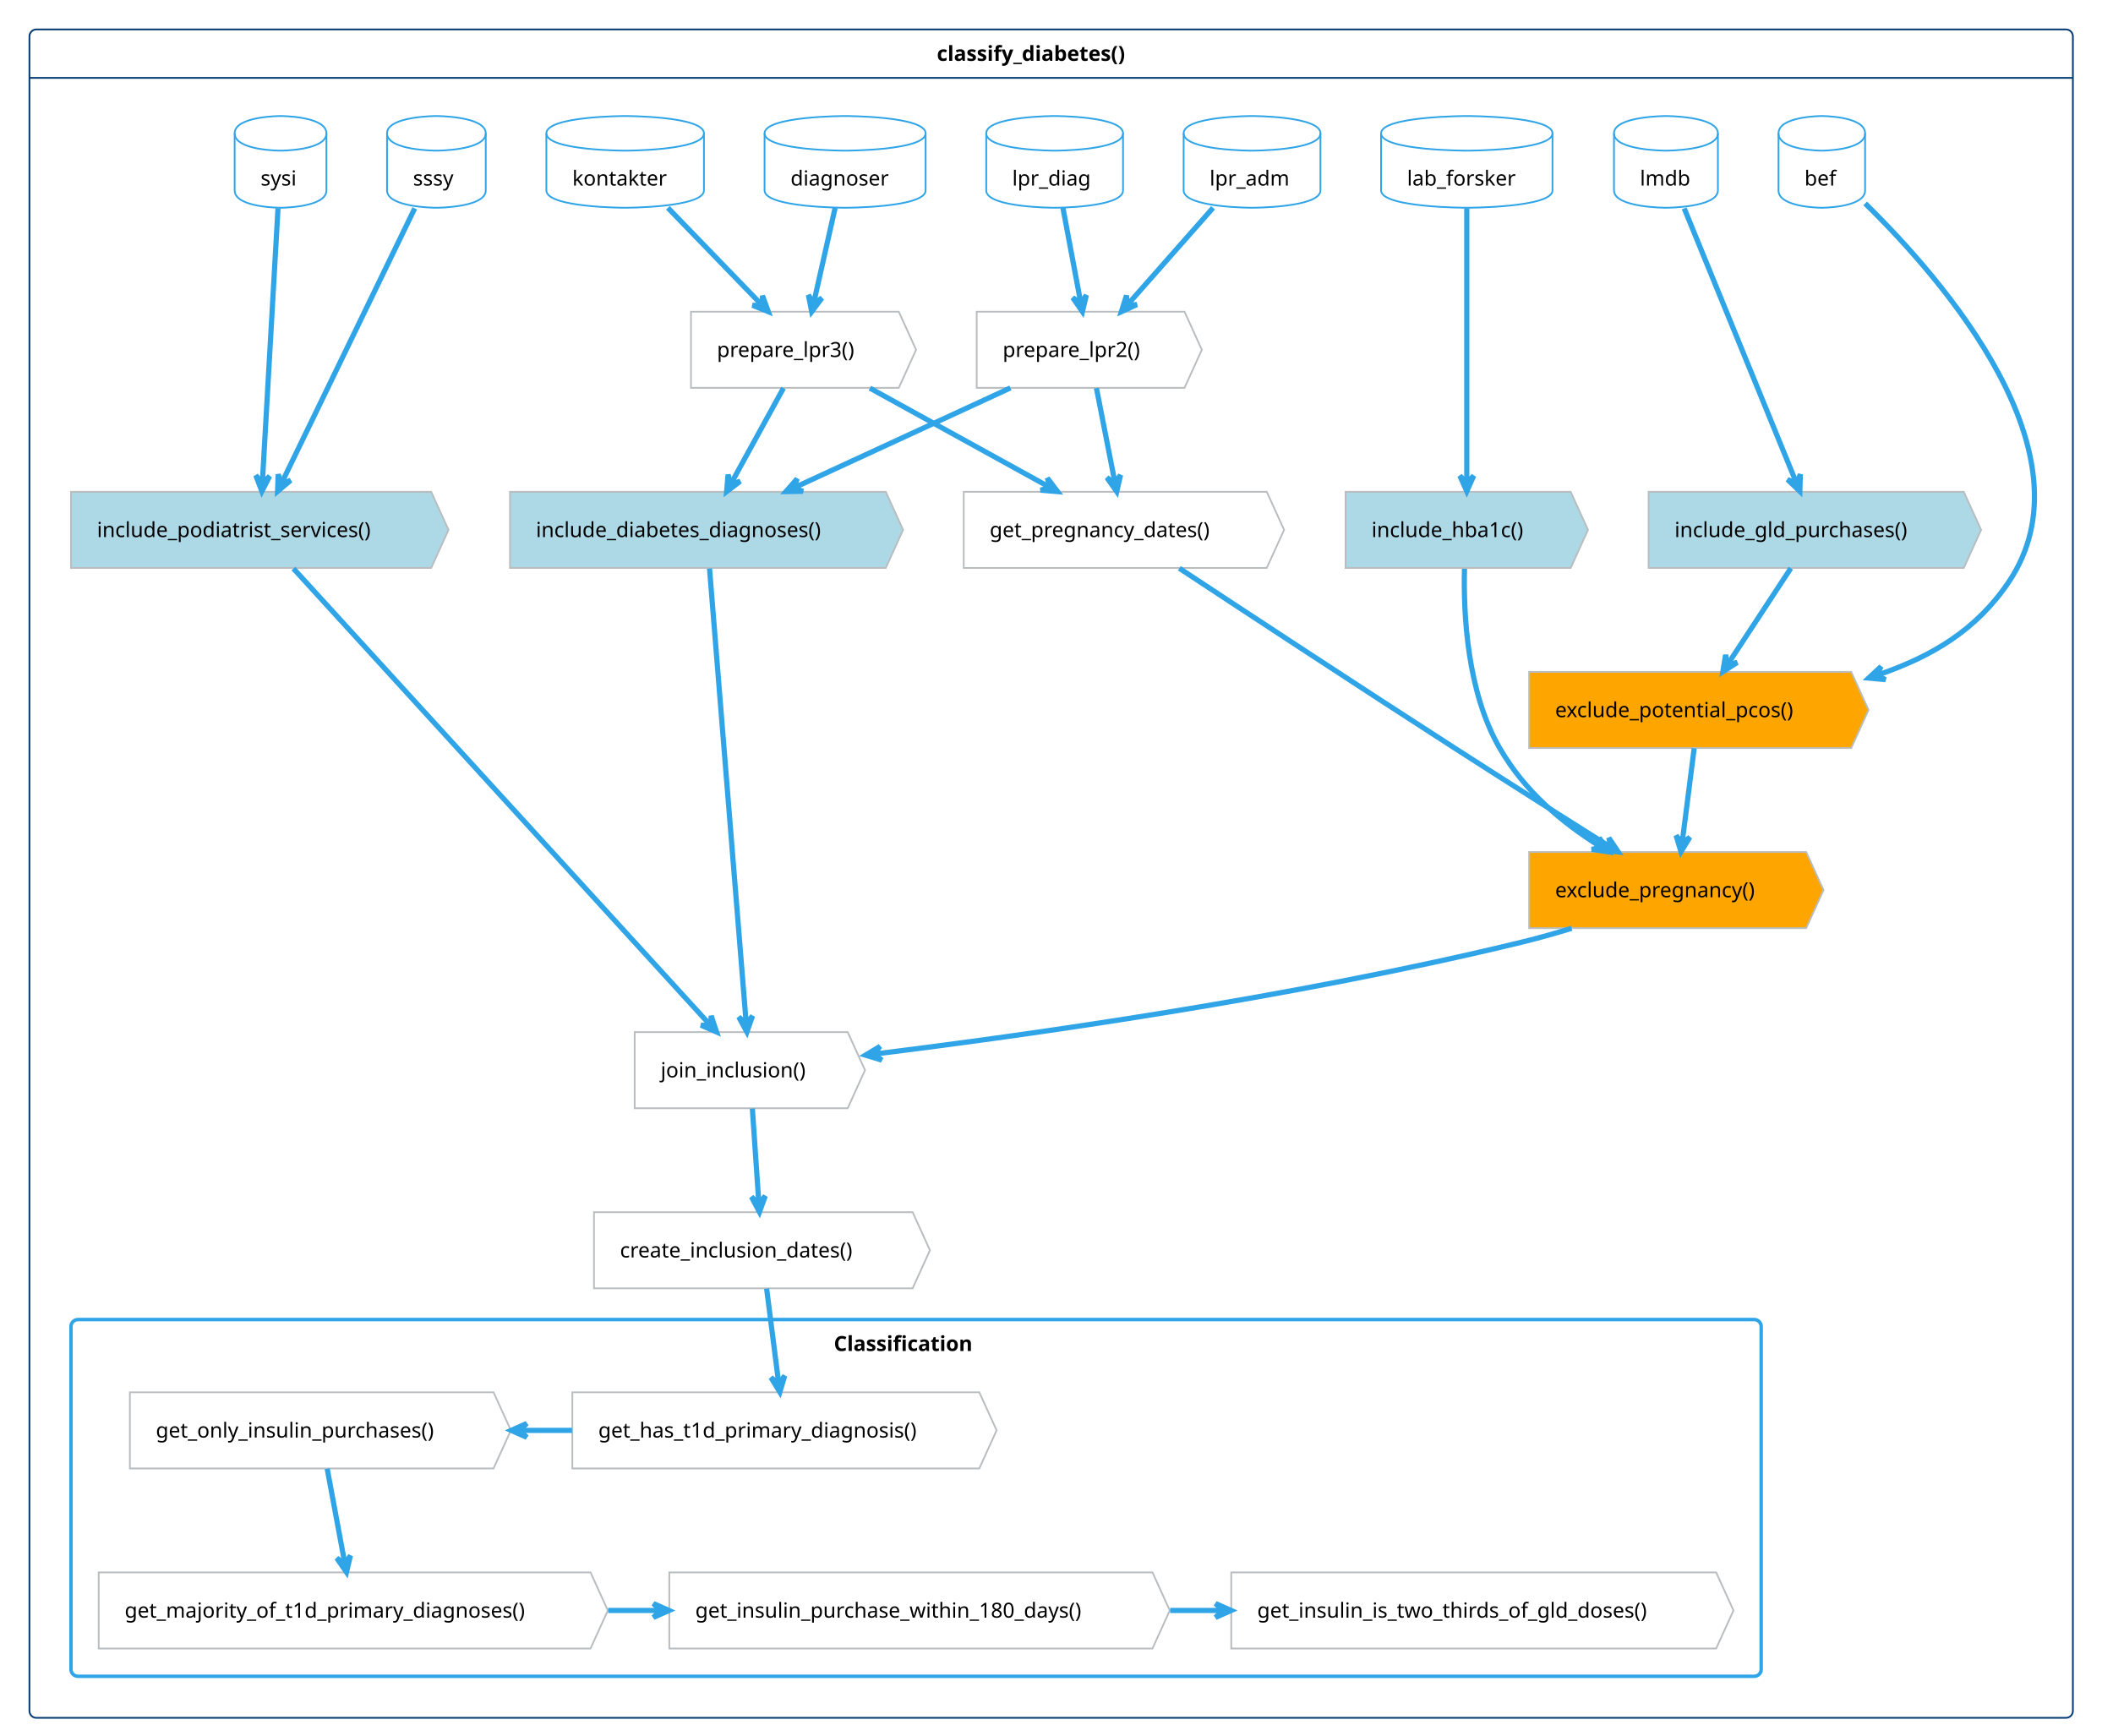
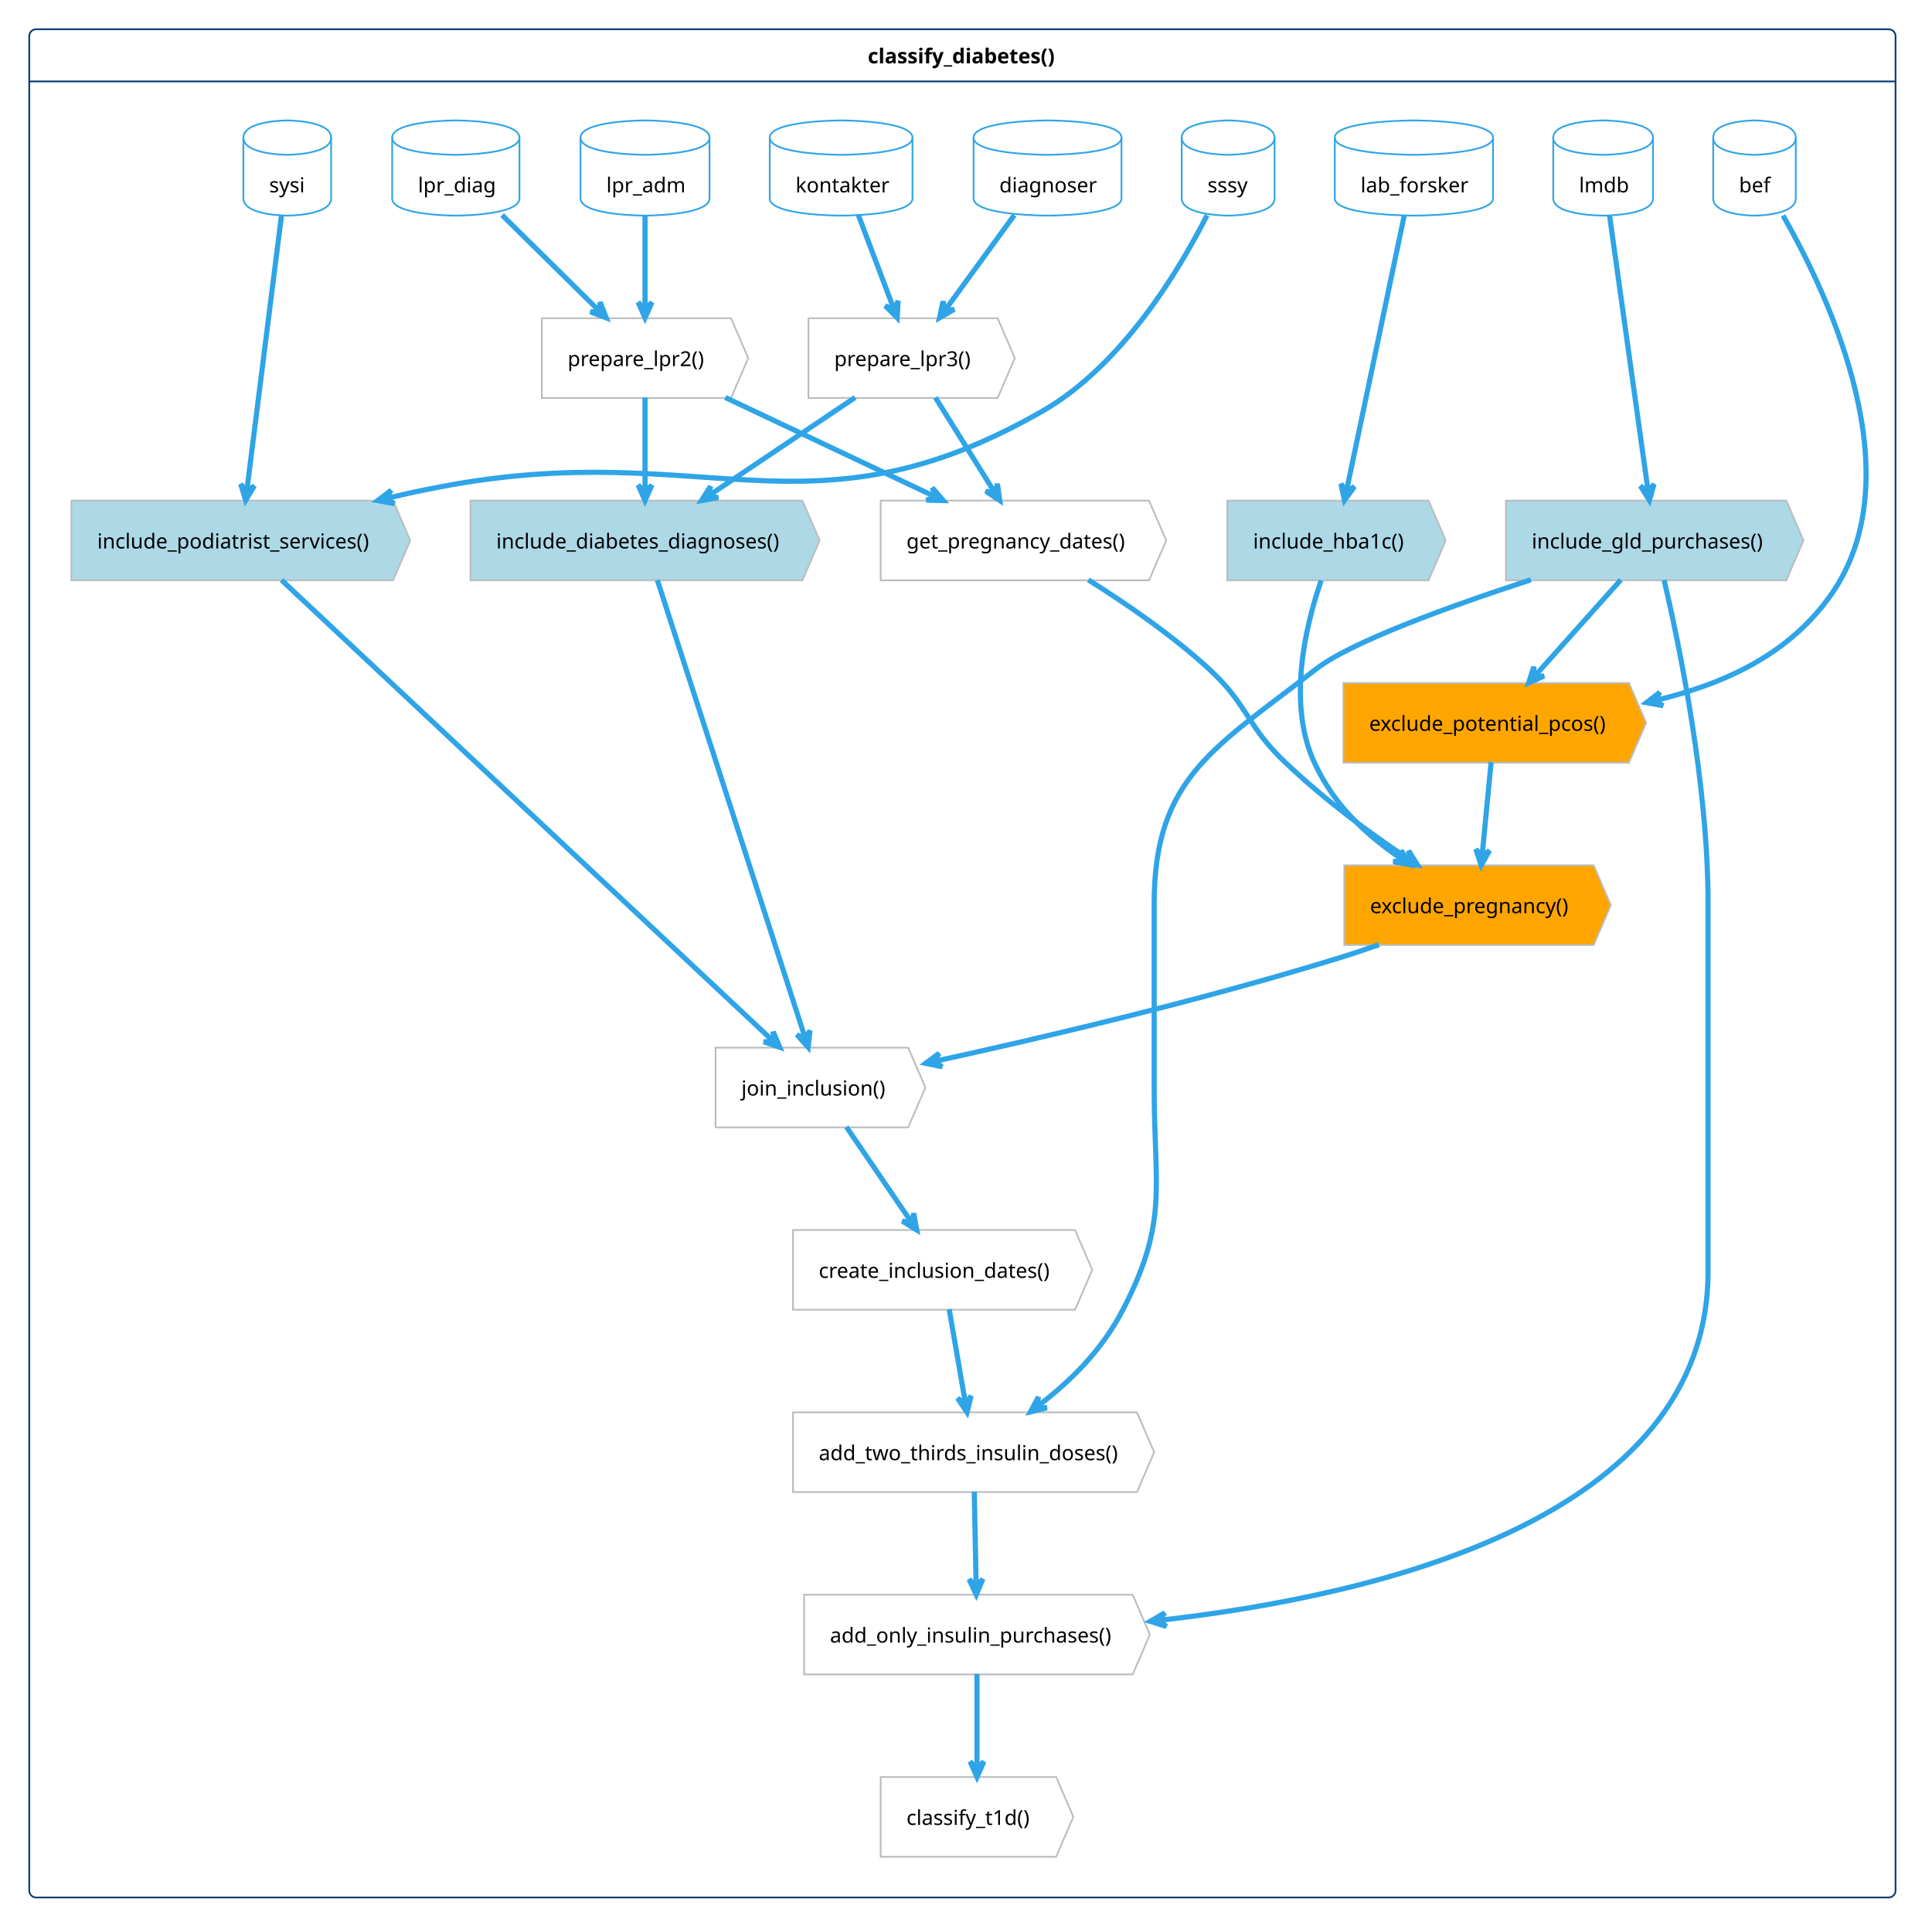
- <svg xmlns="http://www.w3.org/2000/svg" contentStyleType="text/css" height="1044.792px" preserveAspectRatio="none" style="width:1271px;height:1044px;" version="1.1" viewBox="0 0 1271 1044" width="1271.875px" zoomAndPan="magnify">
+ <svg xmlns="http://www.w3.org/2000/svg" contentStyleType="text/css" height="1160.417px" preserveAspectRatio="none" style="width:1170px;height:1160px;" version="1.1" viewBox="0 0 1170 1160" width="1170.833px" zoomAndPan="magnify">
  <defs />
  <g>
    <g id="cluster_cd">
-       <rect fill="none" height="1015.625" rx="4.167" ry="4.167" style="stroke:#033C73;stroke-width:1.042;" width="1229.167" x="17.708" y="17.708" />
-       <line style="stroke:#033C73;stroke-width:1.042;" x1="17.708" x2="1246.875" y1="46.842" y2="46.842" />
-       <text fill="#000000" font-family="Verdana" font-size="12.5" font-weight="bold" lengthAdjust="spacing" textLength="137.5" x="563.542" y="36.603">classify_diabetes()</text>
-     </g>
-     <g id="cluster_Classification">
-       <rect fill="none" height="214.583" rx="4.167" ry="4.167" style="stroke:#2FA4E7;stroke-width:2.083;" width="1016.667" x="42.708" y="793.75" />
-       <text fill="#000000" font-family="Verdana" font-size="12.5" font-weight="bold" lengthAdjust="spacing" textLength="98.958" x="501.562" y="812.644">Classification</text>
+       <rect fill="none" height="1131.25" rx="4.167" ry="4.167" style="stroke:#033C73;stroke-width:1.042;" width="1130.208" x="17.708" y="17.708" />
+       <line style="stroke:#033C73;stroke-width:1.042;" x1="17.708" x2="1147.917" y1="49.317" y2="49.317" />
+       <text fill="#000000" font-family="Verdana" font-size="12.5" font-weight="bold" lengthAdjust="spacing" textLength="114.583" x="525.521" y="38.363">classify_diabetes()</text>
    </g>
    <g id="elem_sssy">
-       <path d="M232.812,80.208 C232.812,69.792 262.5,69.792 262.5,69.792 C262.5,69.792 292.188,69.792 292.188,80.208 L292.188,114.551 C292.188,124.967 262.5,124.967 262.5,124.967 C262.5,124.967 232.812,124.967 232.812,114.551 L232.812,80.208 " fill="none" style="stroke:#2FA4E7;stroke-width:1.042;" />
-       <path d="M232.812,80.208 C232.812,90.625 262.5,90.625 262.5,90.625 C262.5,90.625 292.188,90.625 292.188,80.208 " fill="none" style="stroke:#2FA4E7;stroke-width:1.042;" />
-       <text fill="#000000" font-family="Verdana" font-size="12.5" lengthAdjust="spacing" textLength="28.125" x="248.438" y="111.603">sssy</text>
+       <path d="M715.625,83.333 C715.625,72.917 743.75,72.917 743.75,72.917 C743.75,72.917 771.875,72.917 771.875,83.333 L771.875,120.15 C771.875,130.567 743.75,130.567 743.75,130.567 C743.75,130.567 715.625,130.567 715.625,120.15 L715.625,83.333 " fill="none" style="stroke:#2FA4E7;stroke-width:1.042;" />
+       <path d="M715.625,83.333 C715.625,93.75 743.75,93.75 743.75,93.75 C743.75,93.75 771.875,93.75 771.875,83.333 " fill="none" style="stroke:#2FA4E7;stroke-width:1.042;" />
+       <text fill="#000000" font-family="Verdana" font-size="12.5" lengthAdjust="spacing" textLength="25" x="731.25" y="116.488">sssy</text>
    </g>
    <g id="elem_sysi">
-       <path d="M141.146,80.208 C141.146,69.792 168.75,69.792 168.75,69.792 C168.75,69.792 196.354,69.792 196.354,80.208 L196.354,114.551 C196.354,124.967 168.75,124.967 168.75,124.967 C168.75,124.967 141.146,124.967 141.146,114.551 L141.146,80.208 " fill="none" style="stroke:#2FA4E7;stroke-width:1.042;" />
-       <path d="M141.146,80.208 C141.146,90.625 168.75,90.625 168.75,90.625 C168.75,90.625 196.354,90.625 196.354,80.208 " fill="none" style="stroke:#2FA4E7;stroke-width:1.042;" />
-       <text fill="#000000" font-family="Verdana" font-size="12.5" lengthAdjust="spacing" textLength="23.958" x="156.771" y="111.603">sysi</text>
+       <path d="M147.396,83.333 C147.396,72.917 173.958,72.917 173.958,72.917 C173.958,72.917 200.521,72.917 200.521,83.333 L200.521,120.15 C200.521,130.567 173.958,130.567 173.958,130.567 C173.958,130.567 147.396,130.567 147.396,120.15 L147.396,83.333 " fill="none" style="stroke:#2FA4E7;stroke-width:1.042;" />
+       <path d="M147.396,83.333 C147.396,93.75 173.958,93.75 173.958,93.75 C173.958,93.75 200.521,93.75 200.521,83.333 " fill="none" style="stroke:#2FA4E7;stroke-width:1.042;" />
+       <text fill="#000000" font-family="Verdana" font-size="12.5" lengthAdjust="spacing" textLength="21.875" x="163.021" y="116.488">sysi</text>
    </g>
    <g id="elem_lpr_diag">
-       <path d="M593.229,80.208 C593.229,69.792 634.375,69.792 634.375,69.792 C634.375,69.792 675.521,69.792 675.521,80.208 L675.521,114.551 C675.521,124.967 634.375,124.967 634.375,124.967 C634.375,124.967 593.229,124.967 593.229,114.551 L593.229,80.208 " fill="none" style="stroke:#2FA4E7;stroke-width:1.042;" />
-       <path d="M593.229,80.208 C593.229,90.625 634.375,90.625 634.375,90.625 C634.375,90.625 675.521,90.625 675.521,80.208 " fill="none" style="stroke:#2FA4E7;stroke-width:1.042;" />
-       <text fill="#000000" font-family="Verdana" font-size="12.5" lengthAdjust="spacing" textLength="51.042" x="608.854" y="111.603">lpr_diag</text>
+       <path d="M237.5,83.333 C237.5,72.917 276.042,72.917 276.042,72.917 C276.042,72.917 314.583,72.917 314.583,83.333 L314.583,120.15 C314.583,130.567 276.042,130.567 276.042,130.567 C276.042,130.567 237.5,130.567 237.5,120.15 L237.5,83.333 " fill="none" style="stroke:#2FA4E7;stroke-width:1.042;" />
+       <path d="M237.5,83.333 C237.5,93.75 276.042,93.75 276.042,93.75 C276.042,93.75 314.583,93.75 314.583,83.333 " fill="none" style="stroke:#2FA4E7;stroke-width:1.042;" />
+       <text fill="#000000" font-family="Verdana" font-size="12.5" lengthAdjust="spacing" textLength="45.833" x="253.125" y="116.488">lpr_diag</text>
    </g>
    <g id="elem_lpr_adm">
-       <path d="M711.979,80.208 C711.979,69.792 753.125,69.792 753.125,69.792 C753.125,69.792 794.271,69.792 794.271,80.208 L794.271,114.551 C794.271,124.967 753.125,124.967 753.125,124.967 C753.125,124.967 711.979,124.967 711.979,114.551 L711.979,80.208 " fill="none" style="stroke:#2FA4E7;stroke-width:1.042;" />
-       <path d="M711.979,80.208 C711.979,90.625 753.125,90.625 753.125,90.625 C753.125,90.625 794.271,90.625 794.271,80.208 " fill="none" style="stroke:#2FA4E7;stroke-width:1.042;" />
-       <text fill="#000000" font-family="Verdana" font-size="12.5" lengthAdjust="spacing" textLength="51.042" x="727.604" y="111.603">lpr_adm</text>
+       <path d="M351.562,83.333 C351.562,72.917 390.625,72.917 390.625,72.917 C390.625,72.917 429.688,72.917 429.688,83.333 L429.688,120.15 C429.688,130.567 390.625,130.567 390.625,130.567 C390.625,130.567 351.562,130.567 351.562,120.15 L351.562,83.333 " fill="none" style="stroke:#2FA4E7;stroke-width:1.042;" />
+       <path d="M351.562,83.333 C351.562,93.75 390.625,93.75 390.625,93.75 C390.625,93.75 429.688,93.75 429.688,83.333 " fill="none" style="stroke:#2FA4E7;stroke-width:1.042;" />
+       <text fill="#000000" font-family="Verdana" font-size="12.5" lengthAdjust="spacing" textLength="46.875" x="367.188" y="116.488">lpr_adm</text>
    </g>
    <g id="elem_lmdb">
-       <path d="M970.833,80.208 C970.833,69.792 1002.083,69.792 1002.083,69.792 C1002.083,69.792 1033.333,69.792 1033.333,80.208 L1033.333,114.551 C1033.333,124.967 1002.083,124.967 1002.083,124.967 C1002.083,124.967 970.833,124.967 970.833,114.551 L970.833,80.208 " fill="none" style="stroke:#2FA4E7;stroke-width:1.042;" />
-       <path d="M970.833,80.208 C970.833,90.625 1002.083,90.625 1002.083,90.625 C1002.083,90.625 1033.333,90.625 1033.333,80.208 " fill="none" style="stroke:#2FA4E7;stroke-width:1.042;" />
-       <text fill="#000000" font-family="Verdana" font-size="12.5" lengthAdjust="spacing" textLength="31.25" x="986.458" y="111.603">lmdb</text>
+       <path d="M940.625,83.333 C940.625,72.917 970.833,72.917 970.833,72.917 C970.833,72.917 1001.042,72.917 1001.042,83.333 L1001.042,120.15 C1001.042,130.567 970.833,130.567 970.833,130.567 C970.833,130.567 940.625,130.567 940.625,120.15 L940.625,83.333 " fill="none" style="stroke:#2FA4E7;stroke-width:1.042;" />
+       <path d="M940.625,83.333 C940.625,93.75 970.833,93.75 970.833,93.75 C970.833,93.75 1001.042,93.75 1001.042,83.333 " fill="none" style="stroke:#2FA4E7;stroke-width:1.042;" />
+       <text fill="#000000" font-family="Verdana" font-size="12.5" lengthAdjust="spacing" textLength="29.167" x="956.25" y="116.488">lmdb</text>
    </g>
    <g id="elem_lab_forsker">
-       <path d="M830.729,80.208 C830.729,69.792 882.292,69.792 882.292,69.792 C882.292,69.792 933.854,69.792 933.854,80.208 L933.854,114.551 C933.854,124.967 882.292,124.967 882.292,124.967 C882.292,124.967 830.729,124.967 830.729,114.551 L830.729,80.208 " fill="none" style="stroke:#2FA4E7;stroke-width:1.042;" />
-       <path d="M830.729,80.208 C830.729,90.625 882.292,90.625 882.292,90.625 C882.292,90.625 933.854,90.625 933.854,80.208 " fill="none" style="stroke:#2FA4E7;stroke-width:1.042;" />
-       <text fill="#000000" font-family="Verdana" font-size="12.5" lengthAdjust="spacing" textLength="71.875" x="846.354" y="111.603">lab_forsker</text>
+       <path d="M808.333,83.333 C808.333,72.917 856.25,72.917 856.25,72.917 C856.25,72.917 904.167,72.917 904.167,83.333 L904.167,120.15 C904.167,130.567 856.25,130.567 856.25,130.567 C856.25,130.567 808.333,130.567 808.333,120.15 L808.333,83.333 " fill="none" style="stroke:#2FA4E7;stroke-width:1.042;" />
+       <path d="M808.333,83.333 C808.333,93.75 856.25,93.75 856.25,93.75 C856.25,93.75 904.167,93.75 904.167,83.333 " fill="none" style="stroke:#2FA4E7;stroke-width:1.042;" />
+       <text fill="#000000" font-family="Verdana" font-size="12.5" lengthAdjust="spacing" textLength="64.583" x="823.958" y="116.488">lab_forsker</text>
    </g>
    <g id="elem_kontakter">
-       <path d="M328.646,80.208 C328.646,69.792 376.042,69.792 376.042,69.792 C376.042,69.792 423.438,69.792 423.438,80.208 L423.438,114.551 C423.438,124.967 376.042,124.967 376.042,124.967 C376.042,124.967 328.646,124.967 328.646,114.551 L328.646,80.208 " fill="none" style="stroke:#2FA4E7;stroke-width:1.042;" />
-       <path d="M328.646,80.208 C328.646,90.625 376.042,90.625 376.042,90.625 C376.042,90.625 423.438,90.625 423.438,80.208 " fill="none" style="stroke:#2FA4E7;stroke-width:1.042;" />
-       <text fill="#000000" font-family="Verdana" font-size="12.5" lengthAdjust="spacing" textLength="63.542" x="344.271" y="111.603">kontakter</text>
+       <path d="M466.146,83.333 C466.146,72.917 509.375,72.917 509.375,72.917 C509.375,72.917 552.604,72.917 552.604,83.333 L552.604,120.15 C552.604,130.567 509.375,130.567 509.375,130.567 C509.375,130.567 466.146,130.567 466.146,120.15 L466.146,83.333 " fill="none" style="stroke:#2FA4E7;stroke-width:1.042;" />
+       <path d="M466.146,83.333 C466.146,93.75 509.375,93.75 509.375,93.75 C509.375,93.75 552.604,93.75 552.604,83.333 " fill="none" style="stroke:#2FA4E7;stroke-width:1.042;" />
+       <text fill="#000000" font-family="Verdana" font-size="12.5" lengthAdjust="spacing" textLength="55.208" x="481.771" y="116.488">kontakter</text>
    </g>
    <g id="elem_diagnoser">
-       <path d="M459.896,80.208 C459.896,69.792 508.333,69.792 508.333,69.792 C508.333,69.792 556.771,69.792 556.771,80.208 L556.771,114.551 C556.771,124.967 508.333,124.967 508.333,124.967 C508.333,124.967 459.896,124.967 459.896,114.551 L459.896,80.208 " fill="none" style="stroke:#2FA4E7;stroke-width:1.042;" />
-       <path d="M459.896,80.208 C459.896,90.625 508.333,90.625 508.333,90.625 C508.333,90.625 556.771,90.625 556.771,80.208 " fill="none" style="stroke:#2FA4E7;stroke-width:1.042;" />
-       <text fill="#000000" font-family="Verdana" font-size="12.5" lengthAdjust="spacing" textLength="65.625" x="475.521" y="111.603">diagnoser</text>
+       <path d="M589.583,83.333 C589.583,72.917 634.375,72.917 634.375,72.917 C634.375,72.917 679.167,72.917 679.167,83.333 L679.167,120.15 C679.167,130.567 634.375,130.567 634.375,130.567 C634.375,130.567 589.583,130.567 589.583,120.15 L589.583,83.333 " fill="none" style="stroke:#2FA4E7;stroke-width:1.042;" />
+       <path d="M589.583,83.333 C589.583,93.75 634.375,93.75 634.375,93.75 C634.375,93.75 679.167,93.75 679.167,83.333 " fill="none" style="stroke:#2FA4E7;stroke-width:1.042;" />
+       <text fill="#000000" font-family="Verdana" font-size="12.5" lengthAdjust="spacing" textLength="58.333" x="605.208" y="116.488">diagnoser</text>
    </g>
    <g id="elem_bef">
-       <path d="M1069.792,80.208 C1069.792,69.792 1095.833,69.792 1095.833,69.792 C1095.833,69.792 1121.875,69.792 1121.875,80.208 L1121.875,114.551 C1121.875,124.967 1095.833,124.967 1095.833,124.967 C1095.833,124.967 1069.792,124.967 1069.792,114.551 L1069.792,80.208 " fill="none" style="stroke:#2FA4E7;stroke-width:1.042;" />
-       <path d="M1069.792,80.208 C1069.792,90.625 1095.833,90.625 1095.833,90.625 C1095.833,90.625 1121.875,90.625 1121.875,80.208 " fill="none" style="stroke:#2FA4E7;stroke-width:1.042;" />
-       <text fill="#000000" font-family="Verdana" font-size="12.5" lengthAdjust="spacing" textLength="20.833" x="1085.417" y="111.603">bef</text>
+       <path d="M1037.5,83.333 C1037.5,72.917 1062.5,72.917 1062.5,72.917 C1062.5,72.917 1087.5,72.917 1087.5,83.333 L1087.5,120.15 C1087.5,130.567 1062.5,130.567 1062.5,130.567 C1062.5,130.567 1037.5,130.567 1037.5,120.15 L1037.5,83.333 " fill="none" style="stroke:#2FA4E7;stroke-width:1.042;" />
+       <path d="M1037.5,83.333 C1037.5,93.75 1062.5,93.75 1062.5,93.75 C1062.5,93.75 1087.5,93.75 1087.5,83.333 " fill="none" style="stroke:#2FA4E7;stroke-width:1.042;" />
+       <text fill="#000000" font-family="Verdana" font-size="12.5" lengthAdjust="spacing" textLength="18.75" x="1053.125" y="116.488">bef</text>
    </g>
    <g id="elem_lpr2">
-       <polygon fill="none" points="587.5,187.5,712.5,187.5,722.917,210.4,712.5,233.301,587.5,233.301" style="stroke:#BABDBF;stroke-width:1.042;" />
-       <text fill="#000000" font-family="Verdana" font-size="12.5" lengthAdjust="spacing" textLength="93.75" x="603.125" y="214.728">prepare_lpr2()</text>
+       <polygon fill="none" points="328.125,192.708,442.708,192.708,453.125,216.846,442.708,240.983,328.125,240.983" style="stroke:#BABDBF;stroke-width:1.042;" />
+       <text fill="#000000" font-family="Verdana" font-size="12.5" lengthAdjust="spacing" textLength="83.333" x="343.75" y="221.696">prepare_lpr2()</text>
    </g>
    <g id="elem_lpr3">
-       <polygon fill="none" points="415.625,187.5,540.625,187.5,551.042,210.4,540.625,233.301,415.625,233.301" style="stroke:#BABDBF;stroke-width:1.042;" />
-       <text fill="#000000" font-family="Verdana" font-size="12.5" lengthAdjust="spacing" textLength="93.75" x="431.25" y="214.728">prepare_lpr3()</text>
+       <polygon fill="none" points="489.583,192.708,604.167,192.708,614.583,216.846,604.167,240.983,489.583,240.983" style="stroke:#BABDBF;stroke-width:1.042;" />
+       <text fill="#000000" font-family="Verdana" font-size="12.5" lengthAdjust="spacing" textLength="83.333" x="505.208" y="221.696">prepare_lpr3()</text>
    </g>
    <g id="elem_ex_pregnancy">
-       <polygon fill="#FFA500" points="919.792,512.5,1086.458,512.5,1096.875,535.4,1086.458,558.301,919.792,558.301" style="stroke:#BABDBF;stroke-width:1.042;" />
-       <text fill="#000000" font-family="Verdana" font-size="12.5" lengthAdjust="spacing" textLength="135.417" x="935.417" y="539.728">exclude_pregnancy()</text>
+       <polygon fill="#FFA500" points="814.062,523.958,965.104,523.958,975.521,548.096,965.104,572.234,814.062,572.234" style="stroke:#BABDBF;stroke-width:1.042;" />
+       <text fill="#000000" font-family="Verdana" font-size="12.5" lengthAdjust="spacing" textLength="119.792" x="829.688" y="552.946">exclude_pregnancy()</text>
    </g>
    <g id="elem_ex_pcos">
-       <polygon fill="#FFA500" points="919.792,404.167,1113.542,404.167,1123.958,427.067,1113.542,449.967,919.792,449.967" style="stroke:#BABDBF;stroke-width:1.042;" />
-       <text fill="#000000" font-family="Verdana" font-size="12.5" lengthAdjust="spacing" textLength="162.5" x="935.417" y="431.394">exclude_potential_pcos()</text>
+       <polygon fill="#FFA500" points="813.542,413.542,986.458,413.542,996.875,437.679,986.458,461.817,813.542,461.817" style="stroke:#BABDBF;stroke-width:1.042;" />
+       <text fill="#000000" font-family="Verdana" font-size="12.5" lengthAdjust="spacing" textLength="141.667" x="829.167" y="442.529">exclude_potential_pcos()</text>
    </g>
    <g id="elem_in_diagnoses">
-       <polygon fill="#ADD8E6" points="306.771,295.833,532.812,295.833,543.229,318.734,532.812,341.634,306.771,341.634" style="stroke:#BABDBF;stroke-width:1.042;" />
-       <text fill="#000000" font-family="Verdana" font-size="12.5" lengthAdjust="spacing" textLength="194.792" x="322.396" y="323.061">include_diabetes_diagnoses()</text>
+       <polygon fill="#ADD8E6" points="284.896,303.125,485.938,303.125,496.354,327.263,485.938,351.4,284.896,351.4" style="stroke:#BABDBF;stroke-width:1.042;" />
+       <text fill="#000000" font-family="Verdana" font-size="12.5" lengthAdjust="spacing" textLength="169.792" x="300.521" y="332.113">include_diabetes_diagnoses()</text>
    </g>
    <g id="elem_in_hba1c">
-       <polygon fill="#ADD8E6" points="809.375,295.833,944.792,295.833,955.208,318.734,944.792,341.634,809.375,341.634" style="stroke:#BABDBF;stroke-width:1.042;" />
-       <text fill="#000000" font-family="Verdana" font-size="12.5" lengthAdjust="spacing" textLength="104.167" x="825" y="323.061">include_hba1c()</text>
+       <polygon fill="#ADD8E6" points="743.229,303.125,865.104,303.125,875.521,327.263,865.104,351.4,743.229,351.4" style="stroke:#BABDBF;stroke-width:1.042;" />
+       <text fill="#000000" font-family="Verdana" font-size="12.5" lengthAdjust="spacing" textLength="90.625" x="758.854" y="332.113">include_hba1c()</text>
    </g>
    <g id="elem_in_podiatrist">
-       <polygon fill="#ADD8E6" points="42.708,295.833,259.375,295.833,269.792,318.734,259.375,341.634,42.708,341.634" style="stroke:#BABDBF;stroke-width:1.042;" />
-       <text fill="#000000" font-family="Verdana" font-size="12.5" lengthAdjust="spacing" textLength="185.417" x="58.333" y="323.061">include_podiatrist_services()</text>
+       <polygon fill="#ADD8E6" points="43.229,303.125,238.021,303.125,248.438,327.263,238.021,351.4,43.229,351.4" style="stroke:#BABDBF;stroke-width:1.042;" />
+       <text fill="#000000" font-family="Verdana" font-size="12.5" lengthAdjust="spacing" textLength="163.542" x="58.854" y="332.113">include_podiatrist_services()</text>
    </g>
    <g id="elem_in_gld">
-       <polygon fill="#ADD8E6" points="991.667,295.833,1181.25,295.833,1191.667,318.734,1181.25,341.634,991.667,341.634" style="stroke:#BABDBF;stroke-width:1.042;" />
-       <text fill="#000000" font-family="Verdana" font-size="12.5" lengthAdjust="spacing" textLength="158.333" x="1007.292" y="323.061">include_gld_purchases()</text>
+       <polygon fill="#ADD8E6" points="911.979,303.125,1081.771,303.125,1092.188,327.263,1081.771,351.4,911.979,351.4" style="stroke:#BABDBF;stroke-width:1.042;" />
+       <text fill="#000000" font-family="Verdana" font-size="12.5" lengthAdjust="spacing" textLength="138.542" x="927.604" y="332.113">include_gld_purchases()</text>
    </g>
    <g id="elem_pregnancy">
-       <polygon fill="none" points="579.688,295.833,761.979,295.833,772.396,318.734,761.979,341.634,579.688,341.634" style="stroke:#BABDBF;stroke-width:1.042;" />
-       <text fill="#000000" font-family="Verdana" font-size="12.5" lengthAdjust="spacing" textLength="151.042" x="595.312" y="323.061">get_pregnancy_dates()</text>
+       <polygon fill="none" points="533.333,303.125,695.833,303.125,706.25,327.263,695.833,351.4,533.333,351.4" style="stroke:#BABDBF;stroke-width:1.042;" />
+       <text fill="#000000" font-family="Verdana" font-size="12.5" lengthAdjust="spacing" textLength="131.25" x="548.958" y="332.113">get_pregnancy_dates()</text>
    </g>
    <g id="elem_join_inclusion">
-       <polygon fill="none" points="381.771,620.833,509.896,620.833,520.312,643.734,509.896,666.634,381.771,666.634" style="stroke:#BABDBF;stroke-width:1.042;" />
-       <text fill="#000000" font-family="Verdana" font-size="12.5" lengthAdjust="spacing" textLength="96.875" x="397.396" y="648.061">join_inclusion()</text>
+       <polygon fill="none" points="433.333,634.375,550,634.375,560.417,658.513,550,682.65,433.333,682.65" style="stroke:#BABDBF;stroke-width:1.042;" />
+       <text fill="#000000" font-family="Verdana" font-size="12.5" lengthAdjust="spacing" textLength="85.417" x="448.958" y="663.363">join_inclusion()</text>
    </g>
    <g id="elem_inclusion_date">
-       <polygon fill="none" points="357.292,729.167,548.958,729.167,559.375,752.067,548.958,774.967,357.292,774.967" style="stroke:#BABDBF;stroke-width:1.042;" />
-       <text fill="#000000" font-family="Verdana" font-size="12.5" lengthAdjust="spacing" textLength="160.417" x="372.917" y="756.394">create_inclusion_dates()</text>
-     </g>
-     <g id="elem_t1d_diagnosis">
-       <polygon fill="none" points="344.271,837.5,589.062,837.5,599.479,860.4,589.062,883.301,344.271,883.301" style="stroke:#BABDBF;stroke-width:1.042;" />
-       <text fill="#000000" font-family="Verdana" font-size="12.5" lengthAdjust="spacing" textLength="213.542" x="359.896" y="864.728">get_has_t1d_primary_diagnosis()</text>
-     </g>
-     <g id="elem_only_insulins">
-       <polygon fill="none" points="78.125,837.5,296.875,837.5,307.292,860.4,296.875,883.301,78.125,883.301" style="stroke:#BABDBF;stroke-width:1.042;" />
-       <text fill="#000000" font-family="Verdana" font-size="12.5" lengthAdjust="spacing" textLength="187.5" x="93.75" y="864.728">get_only_insulin_purchases()</text>
-     </g>
-     <g id="elem_t1d_diagnosis_majority">
-       <polygon fill="none" points="59.375,945.833,355.208,945.833,365.625,968.734,355.208,991.634,59.375,991.634" style="stroke:#BABDBF;stroke-width:1.042;" />
-       <text fill="#000000" font-family="Verdana" font-size="12.5" lengthAdjust="spacing" textLength="264.583" x="75" y="973.061">get_majority_of_t1d_primary_diagnoses()</text>
-     </g>
-     <g id="elem_insulin_within_180_days">
-       <polygon fill="none" points="402.604,945.833,693.229,945.833,703.646,968.734,693.229,991.634,402.604,991.634" style="stroke:#BABDBF;stroke-width:1.042;" />
-       <text fill="#000000" font-family="Verdana" font-size="12.5" lengthAdjust="spacing" textLength="259.375" x="418.229" y="973.061">get_insulin_purchase_within_180_days()</text>
-     </g>
-     <g id="elem_insulin_is_two_thirds">
-       <polygon fill="none" points="740.625,945.833,1032.292,945.833,1042.708,968.734,1032.292,991.634,740.625,991.634" style="stroke:#BABDBF;stroke-width:1.042;" />
-       <text fill="#000000" font-family="Verdana" font-size="12.5" lengthAdjust="spacing" textLength="260.417" x="756.25" y="973.061">get_insulin_is_two_thirds_of_gld_doses()</text>
+       <polygon fill="none" points="480.208,744.792,651.042,744.792,661.458,768.929,651.042,793.067,480.208,793.067" style="stroke:#BABDBF;stroke-width:1.042;" />
+       <text fill="#000000" font-family="Verdana" font-size="12.5" lengthAdjust="spacing" textLength="139.583" x="495.833" y="773.779">create_inclusion_dates()</text>
+     </g>
+     <g id="elem_add_two_thirds_insulin_doses">
+       <polygon fill="none" points="480.208,855.208,688.542,855.208,698.958,879.346,688.542,903.484,480.208,903.484" style="stroke:#BABDBF;stroke-width:1.042;" />
+       <text fill="#000000" font-family="Verdana" font-size="12.5" lengthAdjust="spacing" textLength="177.083" x="495.833" y="884.196">add_two_thirds_insulin_doses()</text>
+     </g>
+     <g id="elem_add_only_insulin_purchases">
+       <polygon fill="none" points="486.979,965.625,685.938,965.625,696.354,989.763,685.938,1013.9,486.979,1013.9" style="stroke:#BABDBF;stroke-width:1.042;" />
+       <text fill="#000000" font-family="Verdana" font-size="12.5" lengthAdjust="spacing" textLength="167.708" x="502.604" y="994.613">add_only_insulin_purchases()</text>
+     </g>
+     <g id="elem_classify_t1d">
+       <polygon fill="none" points="533.333,1076.042,639.583,1076.042,650,1100.179,639.583,1124.317,533.333,1124.317" style="stroke:#BABDBF;stroke-width:1.042;" />
+       <text fill="#000000" font-family="Verdana" font-size="12.5" lengthAdjust="spacing" textLength="75" x="548.958" y="1105.029">classify_t1d()</text>
    </g>
    <g id="link_lpr_diag_lpr2">
-       <path d="M639.365,125.01 C642.948,144.115 646.576,163.42 649.941,181.347 " fill="none" id="lpr_diag-to-lpr2" style="stroke:#2FA4E7;stroke-width:3.125;" />
-       <polygon fill="#2FA4E7" points="651.094,187.49,653.46,177.507,650.133,182.371,645.269,179.044,651.094,187.49" style="stroke:#2FA4E7;stroke-width:3.125;" />
+       <path d="M304.073,130.25 C323.417,149.333 344.404,170.028 362.686,188.059 " fill="none" id="lpr_diag-to-lpr2" style="stroke:#2FA4E7;stroke-width:3.125;" />
+       <polygon fill="#2FA4E7" points="367.135,192.448,363.387,182.898,363.427,188.791,357.535,188.831,367.135,192.448" style="stroke:#2FA4E7;stroke-width:3.125;" />
    </g>
    <g id="link_lpr_adm_lpr2">
-       <path d="M729.667,125.01 C712.812,144.115 694.492,164.878 678.658,182.805 " fill="none" id="lpr_adm-to-lpr2" style="stroke:#2FA4E7;stroke-width:3.125;" />
-       <polygon fill="#2FA4E7" points="674.521,187.49,683.85,183.221,677.969,183.586,677.604,177.705,674.521,187.49" style="stroke:#2FA4E7;stroke-width:3.125;" />
+       <path d="M390.625,130.25 C390.625,149.333 390.625,168.167 390.625,186.198 " fill="none" id="lpr_adm-to-lpr2" style="stroke:#2FA4E7;stroke-width:3.125;" />
+       <polygon fill="#2FA4E7" points="390.625,192.448,394.792,183.073,390.625,187.24,386.458,183.073,390.625,192.448" style="stroke:#2FA4E7;stroke-width:3.125;" />
    </g>
    <g id="link_kontakter_lpr3">
-       <path d="M401.74,125.01 C420.219,144.115 440.477,165.071 457.821,182.998 " fill="none" id="kontakter-to-lpr3" style="stroke:#2FA4E7;stroke-width:3.125;" />
-       <polygon fill="#2FA4E7" points="462.167,187.49,458.643,177.855,458.545,183.746,452.654,183.649,462.167,187.49" style="stroke:#2FA4E7;stroke-width:3.125;" />
+       <path d="M519.823,130.25 C527.031,149.333 534.302,168.57 541.114,186.601 " fill="none" id="kontakter-to-lpr3" style="stroke:#2FA4E7;stroke-width:3.125;" />
+       <polygon fill="#2FA4E7" points="543.323,192.448,543.907,182.205,541.482,187.576,536.112,185.151,543.323,192.448" style="stroke:#2FA4E7;stroke-width:3.125;" />
    </g>
    <g id="link_diagnoser_lpr3">
-       <path d="M502.344,125.01 C498.042,144.115 493.677,163.465 489.635,181.393 " fill="none" id="diagnoser-to-lpr3" style="stroke:#2FA4E7;stroke-width:3.125;" />
-       <polygon fill="#2FA4E7" points="488.26,187.49,494.387,179.261,489.406,182.409,486.258,177.428,488.26,187.49" style="stroke:#2FA4E7;stroke-width:3.125;" />
+       <path d="M614.24,130.25 C600.354,149.333 585.761,169.364 572.636,187.395 " fill="none" id="diagnoser-to-lpr3" style="stroke:#2FA4E7;stroke-width:3.125;" />
+       <polygon fill="#2FA4E7" points="568.958,192.448,577.844,187.32,572.024,188.237,571.107,182.416,568.958,192.448" style="stroke:#2FA4E7;stroke-width:3.125;" />
    </g>
    <g id="link_sssy_in_podiatrist">
-       <path d="M249.469,125.323 C228.25,169.125 189.341,249.428 169.705,289.938 " fill="none" id="sssy-to-in_podiatrist" style="stroke:#2FA4E7;stroke-width:3.125;" />
-       <polygon fill="#2FA4E7" points="166.979,295.562,174.818,288.944,169.251,290.876,167.319,285.309,166.979,295.562" style="stroke:#2FA4E7;stroke-width:3.125;" />
+       <path d="M730.958,130.385 C713.625,164.583 679.219,221.479 631.25,248.958 C489.542,330.146 427.073,264.094 266.667,294.792 C254.323,297.156 247.45,298.582 234.793,301.645 " fill="none" id="sssy-to-in_podiatrist" style="stroke:#2FA4E7;stroke-width:3.125;" />
+       <polygon fill="#2FA4E7" points="228.719,303.115,238.811,304.959,233.781,301.89,236.851,296.86,228.719,303.115" style="stroke:#2FA4E7;stroke-width:3.125;" />
    </g>
    <g id="link_sysi_in_podiatrist">
-       <path d="M167.219,125.323 C164.719,169.125 160.179,248.812 157.867,289.323 " fill="none" id="sysi-to-in_podiatrist" style="stroke:#2FA4E7;stroke-width:3.125;" />
-       <polygon fill="#2FA4E7" points="157.51,295.562,162.205,286.44,157.807,290.363,153.885,285.965,157.51,295.562" style="stroke:#2FA4E7;stroke-width:3.125;" />
+       <path d="M170.458,130.448 C164.844,175.021 154.728,255.361 149.52,296.736 " fill="none" id="sysi-to-in_podiatrist" style="stroke:#2FA4E7;stroke-width:3.125;" />
+       <polygon fill="#2FA4E7" points="148.74,302.938,154.044,294.156,149.39,297.77,145.776,293.115,148.74,302.938" style="stroke:#2FA4E7;stroke-width:3.125;" />
    </g>
    <g id="link_in_podiatrist_join_inclusion">
-       <path d="M176.51,341.99 C230.5,401.125 373.12,557.342 426.817,616.165 " fill="none" id="in_podiatrist-to-join_inclusion" style="stroke:#2FA4E7;stroke-width:3.125;" />
-       <polygon fill="#2FA4E7" points="431.031,620.781,427.788,611.048,427.52,616.935,421.633,616.667,431.031,620.781" style="stroke:#2FA4E7;stroke-width:3.125;" />
+       <path d="M170.521,351.271 C234.969,411.708 403.232,569.486 467.659,629.892 " fill="none" id="in_podiatrist-to-join_inclusion" style="stroke:#2FA4E7;stroke-width:3.125;" />
+       <polygon fill="#2FA4E7" points="472.219,634.167,468.23,624.715,468.419,630.604,462.53,630.794,472.219,634.167" style="stroke:#2FA4E7;stroke-width:3.125;" />
    </g>
    <g id="link_lab_forsker_in_hba1c">
-       <path d="M882.292,125.323 C882.292,169.125 882.292,248.802 882.292,289.312 " fill="none" id="lab_forsker-to-in_hba1c" style="stroke:#2FA4E7;stroke-width:3.125;" />
-       <polygon fill="#2FA4E7" points="882.292,295.562,886.458,286.188,882.292,290.354,878.125,286.188,882.292,295.562" style="stroke:#2FA4E7;stroke-width:3.125;" />
+       <path d="M850.406,130.448 C841.062,175.021 824.191,255.446 815.503,296.821 " fill="none" id="lab_forsker-to-in_hba1c" style="stroke:#2FA4E7;stroke-width:3.125;" />
+       <polygon fill="#2FA4E7" points="814.219,302.938,820.223,294.619,815.289,297.84,812.067,292.906,814.219,302.938" style="stroke:#2FA4E7;stroke-width:3.125;" />
    </g>
    <g id="link_in_hba1c_ex_pregnancy">
-       <path d="M880.906,342.135 C880.229,369.438 882.479,416.167 902.083,450 C917.438,476.49 939.315,494.487 962.336,509.081 " fill="none" id="in_hba1c-to-ex_pregnancy" style="stroke:#2FA4E7;stroke-width:3.125;" />
-       <polygon fill="#2FA4E7" points="967.615,512.427,961.928,503.888,963.216,509.639,957.466,510.927,967.615,512.427" style="stroke:#2FA4E7;stroke-width:3.125;" />
+       <path d="M800.073,351.469 C790.604,379.052 779.469,425.708 795.833,461.458 C807.833,487.667 827.118,505.374 848.712,520.103 " fill="none" id="in_hba1c-to-ex_pregnancy" style="stroke:#2FA4E7;stroke-width:3.125;" />
+       <polygon fill="#2FA4E7" points="853.875,523.625,848.478,514.9,849.572,520.69,843.782,521.784,853.875,523.625" style="stroke:#2FA4E7;stroke-width:3.125;" />
    </g>
    <g id="link_ex_pregnancy_join_inclusion">
-       <path d="M945.365,558.396 C935.49,561.427 925.333,564.302 915.625,566.667 C777.25,600.323 618.203,622.629 526.786,633.931 " fill="none" id="ex_pregnancy-to-join_inclusion" style="stroke:#2FA4E7;stroke-width:3.125;" />
-       <polygon fill="#2FA4E7" points="520.583,634.698,530.399,637.683,525.752,634.059,529.376,629.412,520.583,634.698" style="stroke:#2FA4E7;stroke-width:3.125;" />
+       <path d="M835.156,572 C826.896,574.906 818.479,577.729 810.417,580.208 C724.948,606.448 630.376,628.58 566.616,642.538 " fill="none" id="ex_pregnancy-to-join_inclusion" style="stroke:#2FA4E7;stroke-width:3.125;" />
+       <polygon fill="#2FA4E7" points="560.51,643.875,570.56,645.94,565.598,642.761,568.778,637.8,560.51,643.875" style="stroke:#2FA4E7;stroke-width:3.125;" />
    </g>
    <g id="link_lmdb_in_gld">
-       <path d="M1013.073,125.323 C1030.958,169.125 1063.697,249.267 1080.26,289.777 " fill="none" id="lmdb-to-in_gld" style="stroke:#2FA4E7;stroke-width:3.125;" />
-       <polygon fill="#2FA4E7" points="1082.625,295.562,1082.934,285.308,1080.654,290.741,1075.22,288.462,1082.625,295.562" style="stroke:#2FA4E7;stroke-width:3.125;" />
+       <path d="M974.729,130.448 C980.958,175.021 992.196,255.373 997.988,296.748 " fill="none" id="lmdb-to-in_gld" style="stroke:#2FA4E7;stroke-width:3.125;" />
+       <polygon fill="#2FA4E7" points="998.854,302.938,1001.681,293.075,998.132,297.779,993.428,294.231,998.854,302.938" style="stroke:#2FA4E7;stroke-width:3.125;" />
    </g>
    <g id="link_in_gld_ex_pcos">
-       <path d="M1077.208,341.802 C1065.229,360.042 1051.724,380.6 1039.745,398.829 " fill="none" id="in_gld-to-ex_pcos" style="stroke:#2FA4E7;stroke-width:3.125;" />
-       <polygon fill="#2FA4E7" points="1036.312,404.052,1044.943,398.506,1039.173,399.7,1037.979,393.929,1036.312,404.052" style="stroke:#2FA4E7;stroke-width:3.125;" />
+       <path d="M981.542,351.104 C965.094,369.479 946.323,390.488 929.886,408.863 " fill="none" id="in_gld-to-ex_pcos" style="stroke:#2FA4E7;stroke-width:3.125;" />
+       <polygon fill="#2FA4E7" points="925.719,413.521,935.075,409.312,929.191,409.639,928.864,403.756,925.719,413.521" style="stroke:#2FA4E7;stroke-width:3.125;" />
    </g>
    <g id="link_ex_pcos_ex_pregnancy">
-       <path d="M1019.073,450.135 C1016.75,468.375 1014.248,487.956 1011.926,506.186 " fill="none" id="ex_pcos-to-ex_pregnancy" style="stroke:#2FA4E7;stroke-width:3.125;" />
-       <polygon fill="#2FA4E7" points="1011.135,512.385,1016.454,503.612,1011.794,507.219,1008.187,502.559,1011.135,512.385" style="stroke:#2FA4E7;stroke-width:3.125;" />
+       <path d="M903,461.521 C901.229,479.896 899.356,499.341 897.596,517.716 " fill="none" id="ex_pcos-to-ex_pregnancy" style="stroke:#2FA4E7;stroke-width:3.125;" />
+       <polygon fill="#2FA4E7" points="897,523.938,902.042,515.003,897.497,518.753,893.746,514.208,897,523.938" style="stroke:#2FA4E7;stroke-width:3.125;" />
    </g>
    <g id="link_lpr2_in_diagnoses">
-       <path d="M607.792,233.344 C568.302,251.573 518.008,274.776 478.425,293.047 " fill="none" id="lpr2-to-in_diagnoses" style="stroke:#2FA4E7;stroke-width:3.125;" />
-       <polygon fill="#2FA4E7" points="472.75,295.667,483.008,295.521,477.479,293.484,479.516,287.955,472.75,295.667" style="stroke:#2FA4E7;stroke-width:3.125;" />
+       <path d="M390.625,240.688 C390.625,259.062 390.625,278.479 390.625,296.854 " fill="none" id="lpr2-to-in_diagnoses" style="stroke:#2FA4E7;stroke-width:3.125;" />
+       <polygon fill="#2FA4E7" points="390.625,303.104,394.792,293.729,390.625,297.896,386.458,293.729,390.625,303.104" style="stroke:#2FA4E7;stroke-width:3.125;" />
    </g>
    <g id="link_lpr3_in_diagnoses">
-       <path d="M471.25,233.469 C461.24,251.708 450.092,272.011 440.081,290.24 " fill="none" id="lpr3-to-in_diagnoses" style="stroke:#2FA4E7;stroke-width:3.125;" />
-       <polygon fill="#2FA4E7" points="437.073,295.719,445.238,289.507,439.58,291.154,437.933,285.496,437.073,295.719" style="stroke:#2FA4E7;stroke-width:3.125;" />
+       <path d="M517.844,240.688 C490.438,259.062 457.399,281.248 430.003,299.623 " fill="none" id="lpr3-to-in_diagnoses" style="stroke:#2FA4E7;stroke-width:3.125;" />
+       <polygon fill="#2FA4E7" points="424.812,303.104,434.919,301.342,429.138,300.203,430.277,294.422,424.812,303.104" style="stroke:#2FA4E7;stroke-width:3.125;" />
    </g>
    <g id="link_in_diagnoses_join_inclusion">
-       <path d="M426.792,341.99 C431.562,401.125 444.029,555.729 448.769,614.551 " fill="none" id="in_diagnoses-to-join_inclusion" style="stroke:#2FA4E7;stroke-width:3.125;" />
-       <polygon fill="#2FA4E7" points="449.271,620.781,452.671,611.102,448.853,615.59,444.365,611.771,449.271,620.781" style="stroke:#2FA4E7;stroke-width:3.125;" />
+       <path d="M398.094,351.271 C417.604,411.708 467.997,567.813 487.497,628.219 " fill="none" id="in_diagnoses-to-join_inclusion" style="stroke:#2FA4E7;stroke-width:3.125;" />
+       <polygon fill="#2FA4E7" points="489.417,634.167,490.502,623.965,487.817,629.21,482.571,626.525,489.417,634.167" style="stroke:#2FA4E7;stroke-width:3.125;" />
    </g>
    <g id="link_bef_ex_pcos">
-       <path d="M1121.906,122.365 C1169.271,168.76 1259.979,273.167 1208.333,350 C1188.927,378.865 1162.351,394.757 1129.882,405.872 " fill="none" id="bef-to-ex_pcos" style="stroke:#2FA4E7;stroke-width:3.125;" />
-       <polygon fill="#2FA4E7" points="1123.969,407.896,1134.188,408.802,1128.896,406.209,1131.489,400.918,1123.969,407.896" style="stroke:#2FA4E7;stroke-width:3.125;" />
+       <path d="M1079.781,130.49 C1108.542,180.854 1158.469,288.365 1109.375,359.375 C1083.948,396.146 1044.657,413.922 1003.136,423.995 " fill="none" id="bef-to-ex_pcos" style="stroke:#2FA4E7;stroke-width:3.125;" />
+       <polygon fill="#2FA4E7" points="997.062,425.469,1007.156,427.308,1002.124,424.241,1005.191,419.209,997.062,425.469" style="stroke:#2FA4E7;stroke-width:3.125;" />
    </g>
    <g id="link_lpr2_pregnancy">
-       <path d="M659.521,233.469 C663.104,251.708 666.954,271.356 670.527,289.585 " fill="none" id="lpr2-to-pregnancy" style="stroke:#2FA4E7;stroke-width:3.125;" />
-       <polygon fill="#2FA4E7" points="671.729,295.719,674.015,285.717,670.727,290.608,665.837,287.32,671.729,295.719" style="stroke:#2FA4E7;stroke-width:3.125;" />
+       <path d="M439.229,240.688 C478.115,259.062 526.735,282.058 565.61,300.433 " fill="none" id="lpr2-to-pregnancy" style="stroke:#2FA4E7;stroke-width:3.125;" />
+       <polygon fill="#2FA4E7" points="571.26,303.104,564.565,295.331,566.552,300.878,561.004,302.865,571.26,303.104" style="stroke:#2FA4E7;stroke-width:3.125;" />
    </g>
    <g id="link_lpr3_pregnancy">
-       <path d="M523.26,233.469 C556.333,251.708 597.631,274.472 630.693,292.701 " fill="none" id="lpr3-to-pregnancy" style="stroke:#2FA4E7;stroke-width:3.125;" />
-       <polygon fill="#2FA4E7" points="636.167,295.719,629.969,287.543,631.606,293.204,625.945,294.841,636.167,295.719" style="stroke:#2FA4E7;stroke-width:3.125;" />
+       <path d="M566.438,240.688 C577.938,259.062 590.655,279.43 602.145,297.805 " fill="none" id="lpr3-to-pregnancy" style="stroke:#2FA4E7;stroke-width:3.125;" />
+       <polygon fill="#2FA4E7" points="605.458,303.104,604.021,292.946,602.697,298.688,596.955,297.364,605.458,303.104" style="stroke:#2FA4E7;stroke-width:3.125;" />
    </g>
    <g id="link_pregnancy_ex_pregnancy">
-       <path d="M709.385,341.833 C748.823,367.854 816.51,412.354 875,450 C908.281,471.427 941.188,492.214 968.136,509.162 " fill="none" id="pregnancy-to-ex_pregnancy" style="stroke:#2FA4E7;stroke-width:3.125;" />
-       <polygon fill="#2FA4E7" points="973.427,512.49,967.709,503.971,969.018,509.717,963.273,511.026,973.427,512.49" style="stroke:#2FA4E7;stroke-width:3.125;" />
+       <path d="M659.052,351.115 C681.646,365.26 709.906,384.604 732.292,405.208 C756.021,427.042 754.74,439.25 778.125,461.458 C802.969,485.052 829.295,504.296 853.305,520.358 " fill="none" id="pregnancy-to-ex_pregnancy" style="stroke:#2FA4E7;stroke-width:3.125;" />
+       <polygon fill="#2FA4E7" points="858.5,523.833,853.025,515.157,854.171,520.937,848.391,522.084,858.5,523.833" style="stroke:#2FA4E7;stroke-width:3.125;" />
    </g>
    <g id="link_join_inclusion_inclusion_date">
-       <path d="M452.552,666.802 C453.802,685.042 455.145,704.588 456.395,722.817 " fill="none" id="join_inclusion-to-inclusion_date" style="stroke:#2FA4E7;stroke-width:3.125;" />
-       <polygon fill="#2FA4E7" points="456.823,729.052,460.339,719.414,456.467,723.856,452.025,719.984,456.823,729.052" style="stroke:#2FA4E7;stroke-width:3.125;" />
-     </g>
-     <g id="link_inclusion_date_t1d_diagnosis">
-       <path d="M461.135,775.135 C463.458,793.375 465.96,812.956 468.283,831.186 " fill="none" id="inclusion_date-to-t1d_diagnosis" style="stroke:#2FA4E7;stroke-width:3.125;" />
-       <polygon fill="#2FA4E7" points="469.073,837.385,472.021,827.559,468.414,832.219,463.755,828.612,469.073,837.385" style="stroke:#2FA4E7;stroke-width:3.125;" />
-     </g>
-     <g id="link_only_insulins_t1d_diagnosis">
-       <path d="M313.729,860.417 C325.938,860.417 331.885,860.417 344.083,860.417 " fill="none" id="only_insulins-backto-t1d_diagnosis" style="stroke:#2FA4E7;stroke-width:3.125;" />
-       <polygon fill="#2FA4E7" points="307.479,860.417,316.854,864.583,312.688,860.417,316.854,856.25,307.479,860.417" style="stroke:#2FA4E7;stroke-width:3.125;" />
-     </g>
-     <g id="link_only_insulins_t1d_diagnosis_majority">
-       <path d="M196.812,883.469 C200.208,901.708 203.866,921.345 207.262,939.574 " fill="none" id="only_insulins-to-t1d_diagnosis_majority" style="stroke:#2FA4E7;stroke-width:3.125;" />
-       <polygon fill="#2FA4E7" points="208.406,945.719,210.786,935.739,207.452,940.598,202.593,937.265,208.406,945.719" style="stroke:#2FA4E7;stroke-width:3.125;" />
-     </g>
-     <g id="link_t1d_diagnosis_majority_insulin_within_180_days">
-       <path d="M365.844,968.75 C378.042,968.75 383.979,968.75 396.177,968.75 " fill="none" id="t1d_diagnosis_majority-to-insulin_within_180_days" style="stroke:#2FA4E7;stroke-width:3.125;" />
-       <polygon fill="#2FA4E7" points="402.427,968.75,393.052,964.583,397.219,968.75,393.052,972.917,402.427,968.75" style="stroke:#2FA4E7;stroke-width:3.125;" />
-     </g>
-     <g id="link_insulin_within_180_days_insulin_is_two_thirds">
-       <path d="M703.885,968.75 C716.104,968.75 722.083,968.75 734.312,968.75 " fill="none" id="insulin_within_180_days-to-insulin_is_two_thirds" style="stroke:#2FA4E7;stroke-width:3.125;" />
-       <polygon fill="#2FA4E7" points="740.562,968.75,731.188,964.583,735.354,968.75,731.188,972.917,740.562,968.75" style="stroke:#2FA4E7;stroke-width:3.125;" />
+       <path d="M512.562,682.354 C525.115,700.729 539.102,721.234 551.643,739.609 " fill="none" id="join_inclusion-to-inclusion_date" style="stroke:#2FA4E7;stroke-width:3.125;" />
+       <polygon fill="#2FA4E7" points="555.167,744.771,553.323,734.679,552.231,740.469,546.44,739.376,555.167,744.771" style="stroke:#2FA4E7;stroke-width:3.125;" />
+     </g>
+     <g id="link_inclusion_date_add_two_thirds_insulin_doses">
+       <path d="M574.812,792.771 C577.99,811.146 581.359,830.654 584.546,849.029 " fill="none" id="inclusion_date-to-add_two_thirds_insulin_doses" style="stroke:#2FA4E7;stroke-width:3.125;" />
+       <polygon fill="#2FA4E7" points="585.615,855.188,588.118,845.238,584.724,850.056,579.907,846.663,585.615,855.188" style="stroke:#2FA4E7;stroke-width:3.125;" />
+     </g>
+     <g id="link_in_gld_add_two_thirds_insulin_doses">
+       <path d="M927.062,351.083 C877.49,367.229 817.917,388.792 796.875,405.208 C736.531,452.302 698.958,470.333 698.958,546.875 C698.958,546.875 698.958,546.875 698.958,659.375 C698.958,719.219 707.698,739.552 680.208,792.708 C667.198,817.865 648.717,835.825 628.946,851.096 " fill="none" id="in_gld-to-add_two_thirds_insulin_doses" style="stroke:#2FA4E7;stroke-width:3.125;" />
+       <polygon fill="#2FA4E7" points="624,854.917,633.966,852.484,628.122,851.733,628.872,845.888,624,854.917" style="stroke:#2FA4E7;stroke-width:3.125;" />
+     </g>
+     <g id="link_add_two_thirds_insulin_doses_add_only_insulin_purchases">
+       <path d="M590.021,903.188 C590.375,921.562 590.755,940.98 591.109,959.355 " fill="none" id="add_two_thirds_insulin_doses-to-add_only_insulin_purchases" style="stroke:#2FA4E7;stroke-width:3.125;" />
+       <polygon fill="#2FA4E7" points="591.229,965.604,595.214,956.151,591.129,960.397,586.883,956.311,591.229,965.604" style="stroke:#2FA4E7;stroke-width:3.125;" />
+     </g>
+     <g id="link_in_gld_add_only_insulin_purchases">
+       <path d="M1007.781,351.271 C1017.052,391.01 1034.375,474.896 1034.375,546.875 C1034.375,546.875 1034.375,546.875 1034.375,769.792 C1034.375,919.823 833.71,966.245 702.794,981.058 " fill="none" id="in_gld-to-add_only_insulin_purchases" style="stroke:#2FA4E7;stroke-width:3.125;" />
+       <polygon fill="#2FA4E7" points="696.583,981.76,706.367,984.847,701.759,981.175,705.43,976.566,696.583,981.76" style="stroke:#2FA4E7;stroke-width:3.125;" />
+     </g>
+     <g id="link_add_only_insulin_purchases_classify_t1d">
+       <path d="M591.667,1013.604 C591.667,1031.979 591.667,1051.396 591.667,1069.771 " fill="none" id="add_only_insulin_purchases-to-classify_t1d" style="stroke:#2FA4E7;stroke-width:3.125;" />
+       <polygon fill="#2FA4E7" points="591.667,1076.021,595.833,1066.646,591.667,1070.812,587.5,1066.646,591.667,1076.021" style="stroke:#2FA4E7;stroke-width:3.125;" />
    </g>
  </g>
</svg>
